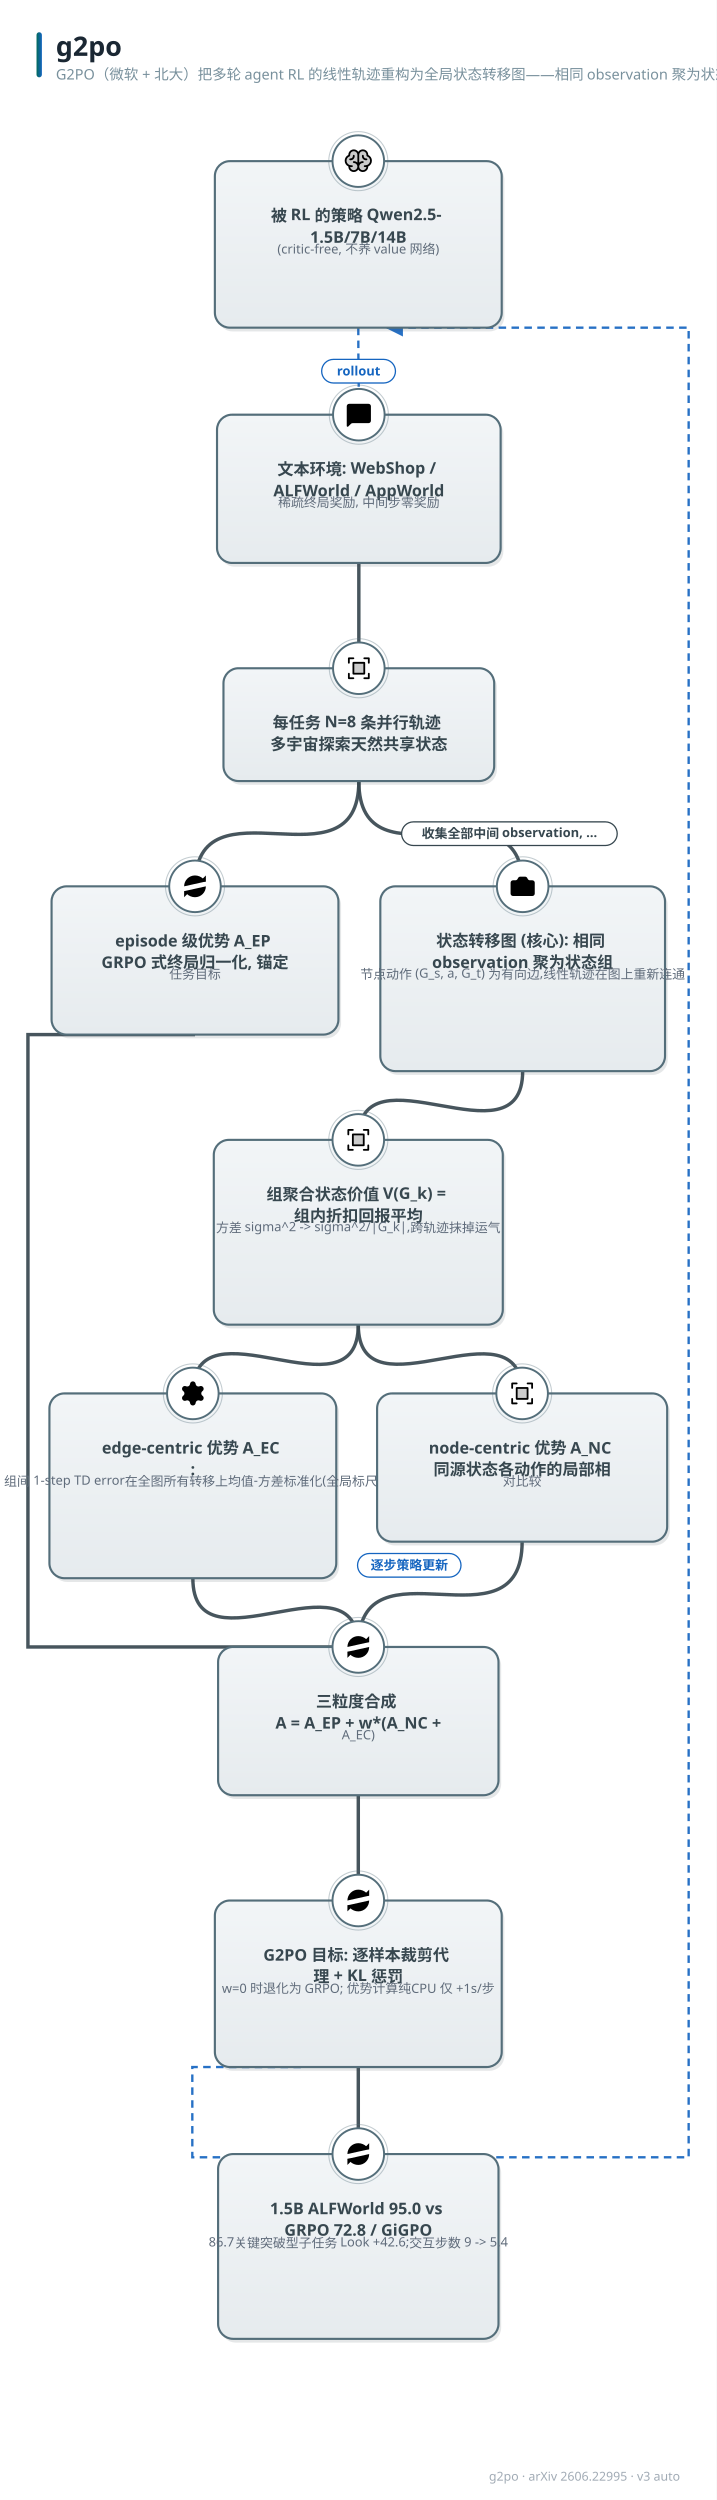
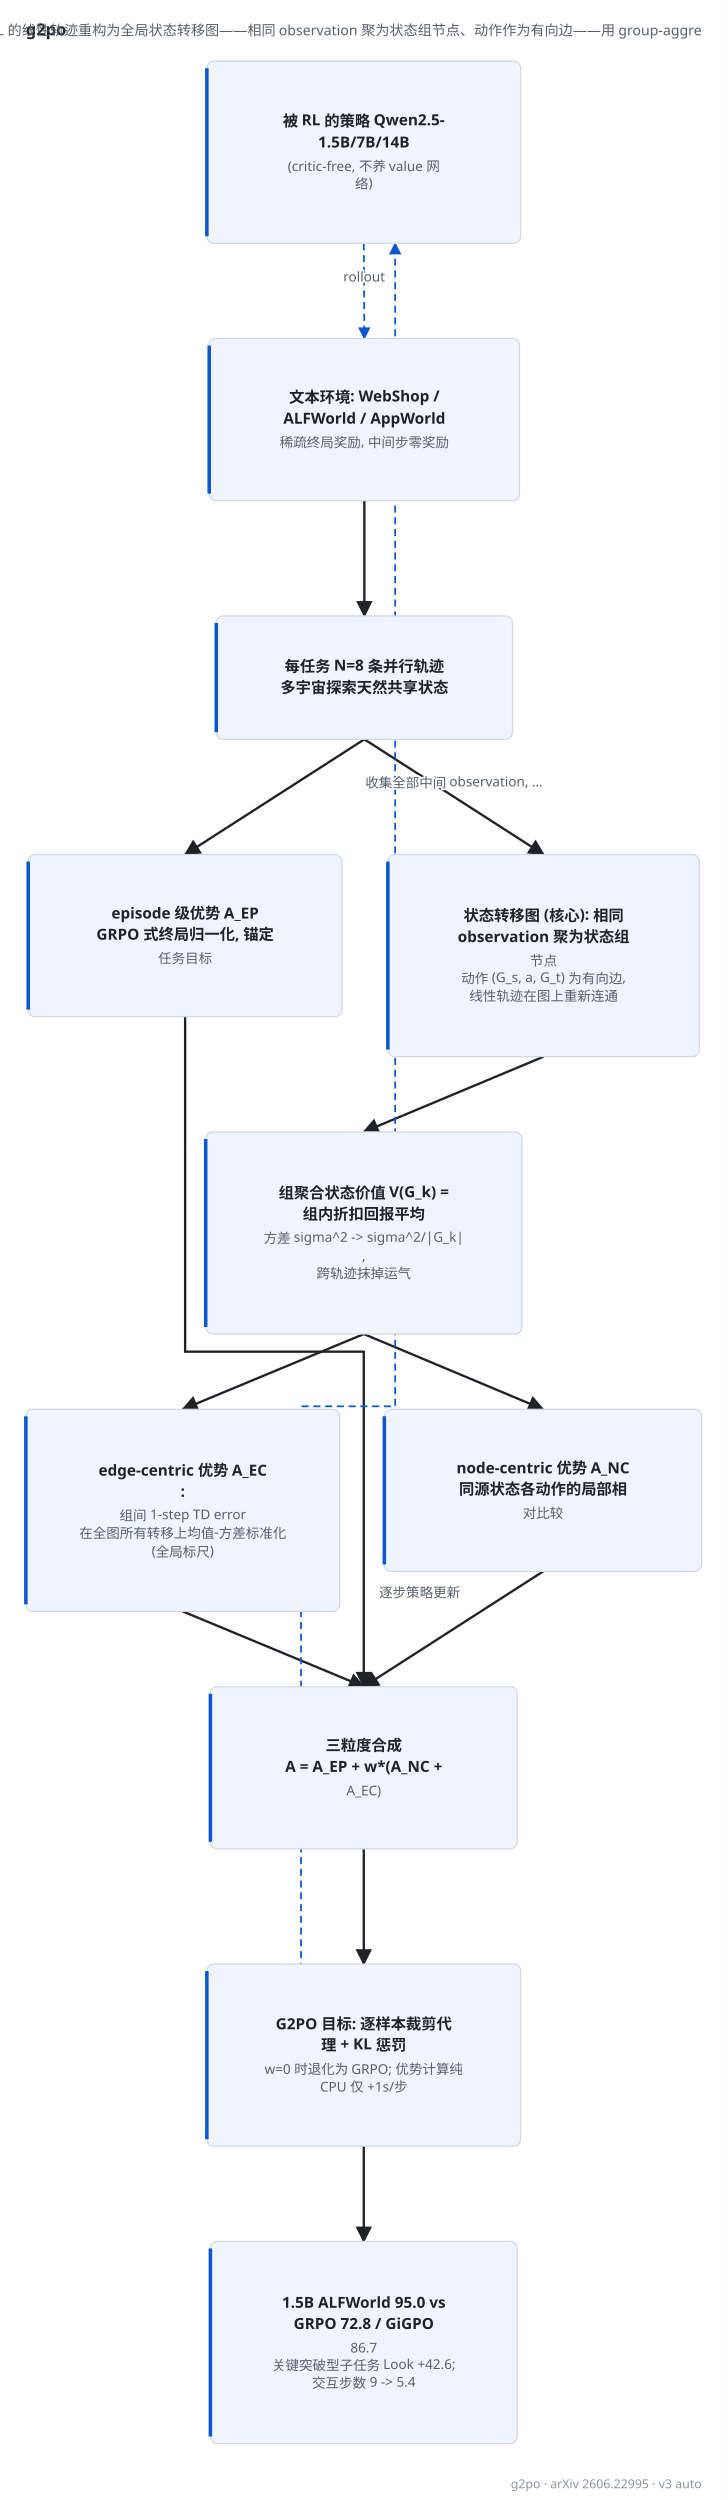
- <svg xmlns="http://www.w3.org/2000/svg" width="667" height="2327" viewBox="0 0 667 2327" font-family="'PingFang SC','Hiragino Sans GB','Microsoft YaHei','Segoe UI',sans-serif">
-   <style>text{font-family:'PingFang SC','Hiragino Sans GB','Microsoft YaHei','Segoe UI',sans-serif;} .lbl{font-weight:700;}</style>
+ <svg xmlns="http://www.w3.org/2000/svg" width="619" height="2127" viewBox="24 98 619 2127" font-family="'PingFang SC','Hiragino Sans GB','Microsoft YaHei','Segoe UI',sans-serif" role="img">
+   <rect x="24" y="98" width="619" height="2127" fill="#ffffff" />
+   <text x="46" y="128" font-size="14" font-weight="700" fill="#1f2328">g2po</text>
+   <text x="621" y="128" font-size="12" fill="#57606a" text-anchor="end">G2PO（微软 + 北大）把多轮 agent RL 的线性轨迹重构为全局状态转移图——相同 observation 聚为状态组节点、动作作为有向边——用 group-aggre</text>
  <defs>
-     <linearGradient id="g-data" x1="0" y1="0" x2="0" y2="1">
-       <stop offset="0" stop-color="#f1f9f1" />
-       <stop offset="1" stop-color="#e2f0e2" />
-     </linearGradient>
-     <linearGradient id="g-frozen" x1="0" y1="0" x2="0" y2="1">
-       <stop offset="0" stop-color="#f0f7fe" />
-       <stop offset="1" stop-color="#dcecfb" />
-     </linearGradient>
-     <linearGradient id="g-train" x1="0" y1="0" x2="0" y2="1">
-       <stop offset="0" stop-color="#fff6e8" />
-       <stop offset="1" stop-color="#ffedd4" />
-     </linearGradient>
-     <linearGradient id="g-loss" x1="0" y1="0" x2="0" y2="1">
-       <stop offset="0" stop-color="#fdf0f1" />
-       <stop offset="1" stop-color="#f9e0e2" />
-     </linearGradient>
-     <linearGradient id="g-act" x1="0" y1="0" x2="0" y2="1">
-       <stop offset="0" stop-color="#f8f1fb" />
-       <stop offset="1" stop-color="#f0e4f7" />
-     </linearGradient>
-     <linearGradient id="g-loop" x1="0" y1="0" x2="0" y2="1">
-       <stop offset="0" stop-color="#f2f5f7" />
-       <stop offset="1" stop-color="#e6ebee" />
-     </linearGradient>
-     <linearGradient id="g-env" x1="0" y1="0" x2="0" y2="1">
-       <stop offset="0" stop-color="#eef8f6" />
-       <stop offset="1" stop-color="#dcf0ec" />
-     </linearGradient>
-     <linearGradient id="g-mem" x1="0" y1="0" x2="0" y2="1">
-       <stop offset="0" stop-color="#fffef0" />
-       <stop offset="1" stop-color="#fdf6d8" />
-     </linearGradient>
-     <linearGradient id="g-reward" x1="0" y1="0" x2="0" y2="1">
-       <stop offset="0" stop-color="#fdf2f7" />
-       <stop offset="1" stop-color="#f9e2ed" />
-     </linearGradient>
-     <linearGradient id="g-key" x1="0" y1="0" x2="0" y2="1">
-       <stop offset="0" stop-color="#fffaf0" />
-       <stop offset="1" stop-color="#fff1d6" />
-     </linearGradient>
-     <linearGradient id="g-title" x1="0" y1="0" x2="1" y2="0">
-       <stop offset="0" stop-color="#00695c" />
-       <stop offset="1" stop-color="#1565c0" />
-     </linearGradient>
-     <marker id="arr-main" viewBox="0 0 10 10" refX="9" refY="5" markerWidth="7.5" markerHeight="7.5" orient="auto-start-reverse">
-       <path d="M0 0 L10 5 L0 10 z" fill="#607d8b" />
+     <marker id="arw-main" viewBox="0 0 10 10" refX="9" refY="5" markerWidth="7" markerHeight="7" orient="auto">
+       <path d="M0,0 L10,5 L0,10 z" fill="#57606a" />
    </marker>
-     <marker id="arr-thick" viewBox="0 0 10 10" refX="9" refY="5" markerWidth="7.5" markerHeight="7.5" orient="auto-start-reverse">
-       <path d="M0 0 L10 5 L0 10 z" fill="#37474f" />
+     <marker id="arw-thick" viewBox="0 0 10 10" refX="9" refY="5" markerWidth="7" markerHeight="7" orient="auto">
+       <path d="M0,0 L10,5 L0,10 z" fill="#1f2328" />
    </marker>
-     <marker id="arr-thin" viewBox="0 0 10 10" refX="9" refY="5" markerWidth="7.5" markerHeight="7.5" orient="auto-start-reverse">
-       <path d="M0 0 L10 5 L0 10 z" fill="#90a4ae" />
+     <marker id="arw-thin" viewBox="0 0 10 10" refX="9" refY="5" markerWidth="7" markerHeight="7" orient="auto">
+       <path d="M0,0 L10,5 L0,10 z" fill="#8c959f" />
    </marker>
-     <marker id="arr-fb" viewBox="0 0 10 10" refX="9" refY="5" markerWidth="7.5" markerHeight="7.5" orient="auto-start-reverse">
-       <path d="M0 0 L10 5 L0 10 z" fill="#1565c0" />
+     <marker id="arw-fb" viewBox="0 0 10 10" refX="9" refY="5" markerWidth="7" markerHeight="7" orient="auto">
+       <path d="M0,0 L10,5 L0,10 z" fill="#0b57d0" />
    </marker>
-     <marker id="arr-loss" viewBox="0 0 10 10" refX="9" refY="5" markerWidth="7.5" markerHeight="7.5" orient="auto-start-reverse">
-       <path d="M0 0 L10 5 L0 10 z" fill="#c62828" />
+     <marker id="arw-loss" viewBox="0 0 10 10" refX="9" refY="5" markerWidth="7" markerHeight="7" orient="auto">
+       <path d="M0,0 L10,5 L0,10 z" fill="#8a5a00" />
    </marker>
  </defs>
-   <rect width="667" height="2327" fill="#ffffff" />
-   <rect x="34" y="30" width="5" height="42" rx="2.5" fill="url(#g-title)" />
-   <text x="52" y="52" font-size="25" font-weight="800" fill="#1a2733">g2po</text>
-   <text x="52" y="74" font-size="13.5" fill="#78909c">G2PO（微软 + 北大）把多轮 agent RL 的线性轨迹重构为全局状态转移图——相同 observation 聚为状态组节点、动作作为有向边——用 group-aggre</text>
-   <text x="633" y="2309" font-size="11.5" fill="#a0aab4" text-anchor="end">g2po · arXiv 2606.22995 · v3 auto</text>
-   <path d="M 333.5 305.0 C 333.5 351.0, 334.0 340.0, 334.0 386.0" fill="none" stroke="#1565c0" stroke-width="2.2" stroke-dasharray="7 5" marker-end="url(#arr-fb)" opacity="0.92" />
-   <path d="M 334.0 524.0 C 334.0 570.0, 334.0 576.0, 334.0 622.0" fill="none" stroke="#37474f" stroke-width="3.2" marker-end="url(#arr-thick)" opacity="0.92" />
-   <path d="M 334.0 727.0 C 334.0 832.2, 486.5 719.8, 486.5 825.0" fill="none" stroke="#37474f" stroke-width="3.2" marker-end="url(#arr-thick)" opacity="0.92" />
-   <path d="M 486.5 997.0 C 486.5 1088.1, 333.5 969.9, 333.5 1061.0" fill="none" stroke="#37474f" stroke-width="3.2" marker-end="url(#arr-thick)" opacity="0.92" />
-   <path d="M 333.5 1233.0 C 333.5 1324.6, 179.5 1205.4, 179.5 1297.0" fill="none" stroke="#37474f" stroke-width="3.2" marker-end="url(#arr-thick)" opacity="0.92" />
-   <path d="M 333.5 1233.0 C 333.5 1323.9, 486.0 1206.1, 486.0 1297.0" fill="none" stroke="#37474f" stroke-width="3.2" marker-end="url(#arr-thick)" opacity="0.92" />
-   <path d="M 334.0 727.0 C 334.0 832.2, 181.5 719.8, 181.5 825.0" fill="none" stroke="#37474f" stroke-width="3.2" marker-end="url(#arr-thick)" opacity="0.92" />
-   <path d="M 179.5 1469.0 C 179.5 1560.6, 333.5 1441.4, 333.5 1533.0" fill="none" stroke="#37474f" stroke-width="3.2" marker-end="url(#arr-thick)" opacity="0.92" />
-   <path d="M 486.0 1435.0 C 486.0 1540.2, 333.5 1427.8, 333.5 1533.0" fill="none" stroke="#37474f" stroke-width="3.2" marker-end="url(#arr-thick)" opacity="0.92" />
-   <path d="M 181.5 963.0 L 26.0 963.0 L 26.0 1533.0 L 333.5 1533.0" fill="none" stroke="#37474f" stroke-width="3.2" marker-end="url(#arr-thick)" opacity="0.92" />
-   <path d="M 333.5 1671.0 C 333.5 1717.0, 333.5 1723.0, 333.5 1769.0" fill="none" stroke="#37474f" stroke-width="3.2" marker-end="url(#arr-thick)" opacity="0.92" />
-   <path d="M 280.1 1924.0 L 179.0 1924.0 L 179.0 2008.0 L 641.0 2008.0 L 641.0 305.0 L 360.2 305.0" fill="none" stroke="#1565c0" stroke-width="2.2" stroke-dasharray="7 5" marker-end="url(#arr-fb)" opacity="0.92" />
-   <path d="M 333.5 1924.0 C 333.5 1970.0, 333.5 1959.0, 333.5 2005.0" fill="none" stroke="#37474f" stroke-width="3.2" marker-end="url(#arr-thick)" opacity="0.92" />
-   <rect x="202.5" y="153.5" width="267" height="155" rx="14" fill="#37474f" opacity="0.13" />
-   <rect x="200" y="150" width="267" height="155" rx="14" fill="url(#g-loop)" stroke="#546e7a" stroke-width="2.0" />
-   <circle cx="333.5" cy="150" r="24" fill="#ffffff" stroke="#546e7a" stroke-width="1.8" />
-   <circle cx="333.5" cy="150" r="27.5" fill="none" stroke="#546e7a" stroke-width="1" opacity="0.35" />
-   <g transform="translate(320.0,136.5) scale(0.1055)">
-     <path d="M240,124a48,48,0,0,1-32,45.27h0V176a40,40,0,0,1-80,0,40,40,0,0,1-80,0v-6.73h0a48,48,0,0,1,0-90.54V72a40,40,0,0,1,80,0,40,40,0,0,1,80,0v6.73A48,48,0,0,1,240,124Z" opacity="0.2" />
-     <path d="M248,124a56.11,56.11,0,0,0-32-50.61V72a48,48,0,0,0-88-26.49A48,48,0,0,0,40,72v1.39a56,56,0,0,0,0,101.2V176a48,48,0,0,0,88,26.49A48,48,0,0,0,216,176v-1.41A56.09,56.09,0,0,0,248,124ZM88,208a32,32,0,0,1-31.81-28.56A55.87,55.87,0,0,0,64,180h8a8,8,0,0,0,0-16H64A40,40,0,0,1,50.67,86.27,8,8,0,0,0,56,78.73V72a32,32,0,0,1,64,0v68.26A47.8,47.8,0,0,0,88,128a8,8,0,0,0,0,16,32,32,0,0,1,0,64Zm104-44h-8a8,8,0,0,0,0,16h8a55.87,55.87,0,0,0,7.81-.56A32,32,0,1,1,168,144a8,8,0,0,0,0-16,47.8,47.8,0,0,0-32,12.26V72a32,32,0,0,1,64,0v6.73a8,8,0,0,0,5.33,7.54A40,40,0,0,1,192,164Zm16-52a8,8,0,0,1-8,8h-4a36,36,0,0,1-36-36V80a8,8,0,0,1,16,0v4a20,20,0,0,0,20,20h4A8,8,0,0,1,208,112ZM60,120H56a8,8,0,0,1,0-16h4A20,20,0,0,0,80,84V80a8,8,0,0,1,16,0v4A36,36,0,0,1,60,120Z" />
-   </g>
-   <text x="333.5" y="206" font-size="15" class="lbl" fill="#37474f" text-anchor="middle">
-     <tspan x="333.5" dy="0">被 RL 的策略 Qwen2.5-</tspan>
-     <tspan x="333.5" dy="20">1.5B/7B/14B</tspan>
-   </text>
-   <text x="333.5" y="236" font-size="12" fill="#5f6b7a" text-anchor="middle">(critic-free, 不养 value 网
- 络)</text>
-   <rect x="204.5" y="389.5" width="264" height="138" rx="14" fill="#37474f" opacity="0.13" />
-   <rect x="202" y="386" width="264" height="138" rx="14" fill="url(#g-loop)" stroke="#546e7a" stroke-width="2.0" />
-   <circle cx="334.0" cy="386" r="24" fill="#ffffff" stroke="#546e7a" stroke-width="1.8" />
-   <circle cx="334.0" cy="386" r="27.5" fill="none" stroke="#546e7a" stroke-width="1" opacity="0.35" />
-   <g transform="translate(320.5,372.5) scale(1.125)">
-     <path d="M22 17a2 2 0 0 1-2 2H6.828a2 2 0 0 0-1.414.586l-2.202 2.202A.71.71 0 0 1 2 21.286V5a2 2 0 0 1 2-2h16a2 2 0 0 1 2 2z" />
-   </g>
-   <text x="334.0" y="442" font-size="15" class="lbl" fill="#37474f" text-anchor="middle">
-     <tspan x="334.0" dy="0">文本环境: WebShop /</tspan>
-     <tspan x="334.0" dy="20">ALFWorld / AppWorld</tspan>
-   </text>
-   <text x="334.0" y="472" font-size="12" fill="#5f6b7a" text-anchor="middle">稀疏终局奖励, 中间步零奖励</text>
-   <rect x="210.5" y="625.5" width="252" height="105" rx="14" fill="#37474f" opacity="0.13" />
-   <rect x="208" y="622" width="252" height="105" rx="14" fill="url(#g-loop)" stroke="#546e7a" stroke-width="2.0" />
-   <circle cx="334.0" cy="622" r="24" fill="#ffffff" stroke="#546e7a" stroke-width="1.8" />
-   <circle cx="334.0" cy="622" r="27.5" fill="none" stroke="#546e7a" stroke-width="1" opacity="0.35" />
-   <g transform="translate(320.5,608.5) scale(0.1055)">
-     <path d="M176,80v96H80V80Z" opacity="0.2" />
-     <path d="M224,40V80a8,8,0,0,1-16,0V48H176a8,8,0,0,1,0-16h40A8,8,0,0,1,224,40ZM80,208H48V176a8,8,0,0,0-16,0v40a8,8,0,0,0,8,8H80a8,8,0,0,0,0-16Zm136-40a8,8,0,0,0-8,8v32H176a8,8,0,0,0,0,16h40a8,8,0,0,0,8-8V176A8,8,0,0,0,216,168ZM40,88a8,8,0,0,0,8-8V48H80a8,8,0,0,0,0-16H40a8,8,0,0,0-8,8V80A8,8,0,0,0,40,88ZM80,72h96a8,8,0,0,1,8,8v96a8,8,0,0,1-8,8H80a8,8,0,0,1-8-8V80A8,8,0,0,1,80,72Zm8,96h80V88H88Z" />
-   </g>
-   <text x="334.0" y="678" font-size="15" class="lbl" fill="#37474f" text-anchor="middle">
-     <tspan x="334.0" dy="0">每任务 N=8 条并行轨迹</tspan>
-     <tspan x="334.0" dy="20">多宇宙探索天然共享状态</tspan>
-   </text>
-   <rect x="356.5" y="828.5" width="265" height="172" rx="14" fill="#37474f" opacity="0.13" />
-   <rect x="354" y="825" width="265" height="172" rx="14" fill="url(#g-loop)" stroke="#546e7a" stroke-width="2.0" />
-   <circle cx="486.5" cy="825" r="24" fill="#ffffff" stroke="#546e7a" stroke-width="1.8" />
-   <circle cx="486.5" cy="825" r="27.5" fill="none" stroke="#546e7a" stroke-width="1" opacity="0.35" />
-   <g transform="translate(473.0,811.5) scale(1.125)">
-     <path d="M13.997 4a2 2 0 0 1 1.76 1.05l.486.9A2 2 0 0 0 18.003 7H20a2 2 0 0 1 2 2v9a2 2 0 0 1-2 2H4a2 2 0 0 1-2-2V9a2 2 0 0 1 2-2h1.997a2 2 0 0 0 1.759-1.048l.489-.904A2 2 0 0 1 10.004 4z" />
-     <circle cx="12" cy="13" r="3" />
-   </g>
-   <text x="486.5" y="881" font-size="15" class="lbl" fill="#37474f" text-anchor="middle">
-     <tspan x="486.5" dy="0">状态转移图 (核心): 相同</tspan>
-     <tspan x="486.5" dy="20">observation 聚为状态组</tspan>
-   </text>
-   <text x="486.5" y="911" font-size="12" fill="#5f6b7a" text-anchor="middle">节点
- 动作 (G_s, a, G_t) 为有向边,
- 线性轨迹在图上重新连通</text>
-   <rect x="201.5" y="1064.5" width="269" height="172" rx="14" fill="#37474f" opacity="0.13" />
-   <rect x="199" y="1061" width="269" height="172" rx="14" fill="url(#g-loop)" stroke="#546e7a" stroke-width="2.0" />
-   <circle cx="333.5" cy="1061" r="24" fill="#ffffff" stroke="#546e7a" stroke-width="1.8" />
-   <circle cx="333.5" cy="1061" r="27.5" fill="none" stroke="#546e7a" stroke-width="1" opacity="0.35" />
-   <g transform="translate(320.0,1047.5) scale(0.1055)">
-     <path d="M176,80v96H80V80Z" opacity="0.2" />
-     <path d="M224,40V80a8,8,0,0,1-16,0V48H176a8,8,0,0,1,0-16h40A8,8,0,0,1,224,40ZM80,208H48V176a8,8,0,0,0-16,0v40a8,8,0,0,0,8,8H80a8,8,0,0,0,0-16Zm136-40a8,8,0,0,0-8,8v32H176a8,8,0,0,0,0,16h40a8,8,0,0,0,8-8V176A8,8,0,0,0,216,168ZM40,88a8,8,0,0,0,8-8V48H80a8,8,0,0,0,0-16H40a8,8,0,0,0-8,8V80A8,8,0,0,0,40,88ZM80,72h96a8,8,0,0,1,8,8v96a8,8,0,0,1-8,8H80a8,8,0,0,1-8-8V80A8,8,0,0,1,80,72Zm8,96h80V88H88Z" />
-   </g>
-   <text x="333.5" y="1117" font-size="15" class="lbl" fill="#37474f" text-anchor="middle">
-     <tspan x="333.5" dy="0">组聚合状态价值 V(G_k) =</tspan>
-     <tspan x="333.5" dy="20">组内折扣回报平均</tspan>
-   </text>
-   <text x="333.5" y="1147" font-size="12" fill="#5f6b7a" text-anchor="middle">方差 sigma^2 -&gt; sigma^2/|G_k|
- ,
- 跨轨迹抹掉运气</text>
-   <rect x="48.5" y="1300.5" width="267" height="172" rx="14" fill="#37474f" opacity="0.13" />
-   <rect x="46" y="1297" width="267" height="172" rx="14" fill="url(#g-loop)" stroke="#546e7a" stroke-width="2.0" />
-   <circle cx="179.5" cy="1297" r="24" fill="#ffffff" stroke="#546e7a" stroke-width="1.8" />
-   <circle cx="179.5" cy="1297" r="27.5" fill="none" stroke="#546e7a" stroke-width="1" opacity="0.35" />
-   <g transform="translate(166.0,1283.5) scale(1.125)">
-     <path d="M9.671 4.136a2.34 2.34 0 0 1 4.659 0 2.34 2.34 0 0 0 3.319 1.915 2.34 2.34 0 0 1 2.33 4.033 2.34 2.34 0 0 0 0 3.831 2.34 2.34 0 0 1-2.33 4.033 2.34 2.34 0 0 0-3.319 1.915 2.34 2.34 0 0 1-4.659 0 2.34 2.34 0 0 0-3.32-1.915 2.34 2.34 0 0 1-2.33-4.033 2.34 2.34 0 0 0 0-3.831A2.34 2.34 0 0 1 6.35 6.051a2.34 2.34 0 0 0 3.319-1.915" />
-     <circle cx="12" cy="12" r="3" />
-   </g>
-   <text x="179.5" y="1353" font-size="15" class="lbl" fill="#37474f" text-anchor="middle">
-     <tspan x="179.5" dy="0">edge-centric 优势 A_EC</tspan>
-     <tspan x="179.5" dy="20">:</tspan>
-   </text>
-   <text x="179.5" y="1383" font-size="12" fill="#5f6b7a" text-anchor="middle">组间 1-step TD error
- 在全图所有转移上均值-方差标准化
- (全局标尺)</text>
-   <rect x="353.5" y="1300.5" width="270" height="138" rx="14" fill="#37474f" opacity="0.13" />
-   <rect x="351" y="1297" width="270" height="138" rx="14" fill="url(#g-loop)" stroke="#546e7a" stroke-width="2.0" />
-   <circle cx="486.0" cy="1297" r="24" fill="#ffffff" stroke="#546e7a" stroke-width="1.8" />
-   <circle cx="486.0" cy="1297" r="27.5" fill="none" stroke="#546e7a" stroke-width="1" opacity="0.35" />
-   <g transform="translate(472.5,1283.5) scale(0.1055)">
-     <path d="M176,80v96H80V80Z" opacity="0.2" />
-     <path d="M224,40V80a8,8,0,0,1-16,0V48H176a8,8,0,0,1,0-16h40A8,8,0,0,1,224,40ZM80,208H48V176a8,8,0,0,0-16,0v40a8,8,0,0,0,8,8H80a8,8,0,0,0,0-16Zm136-40a8,8,0,0,0-8,8v32H176a8,8,0,0,0,0,16h40a8,8,0,0,0,8-8V176A8,8,0,0,0,216,168ZM40,88a8,8,0,0,0,8-8V48H80a8,8,0,0,0,0-16H40a8,8,0,0,0-8,8V80A8,8,0,0,0,40,88ZM80,72h96a8,8,0,0,1,8,8v96a8,8,0,0,1-8,8H80a8,8,0,0,1-8-8V80A8,8,0,0,1,80,72Zm8,96h80V88H88Z" />
-   </g>
-   <text x="486.0" y="1353" font-size="15" class="lbl" fill="#37474f" text-anchor="middle">
-     <tspan x="486.0" dy="0">node-centric 优势 A_NC</tspan>
-     <tspan x="486.0" dy="20">同源状态各动作的局部相</tspan>
-   </text>
-   <text x="486.0" y="1383" font-size="12" fill="#5f6b7a" text-anchor="middle">对比较</text>
-   <rect x="50.5" y="828.5" width="267" height="138" rx="14" fill="#37474f" opacity="0.13" />
-   <rect x="48" y="825" width="267" height="138" rx="14" fill="url(#g-loop)" stroke="#546e7a" stroke-width="2.0" />
-   <circle cx="181.5" cy="825" r="24" fill="#ffffff" stroke="#546e7a" stroke-width="1.8" />
-   <circle cx="181.5" cy="825" r="27.5" fill="none" stroke="#546e7a" stroke-width="1" opacity="0.35" />
-   <g transform="translate(168.0,811.5) scale(1.125)">
-     <path d="M3 12a9 9 0 0 1 9-9 9.75 9.75 0 0 1 6.74 2.74L21 8" />
-     <path d="M21 3v5h-5" />
-     <path d="M21 12a9 9 0 0 1-9 9 9.75 9.75 0 0 1-6.74-2.74L3 16" />
-     <path d="M8 16H3v5" />
-   </g>
-   <text x="181.5" y="881" font-size="15" class="lbl" fill="#37474f" text-anchor="middle">
-     <tspan x="181.5" dy="0">episode 级优势 A_EP</tspan>
-     <tspan x="181.5" dy="20">GRPO 式终局归一化, 锚定</tspan>
-   </text>
-   <text x="181.5" y="911" font-size="12" fill="#5f6b7a" text-anchor="middle">任务目标</text>
-   <rect x="205.5" y="1536.5" width="261" height="138" rx="14" fill="#37474f" opacity="0.13" />
-   <rect x="203" y="1533" width="261" height="138" rx="14" fill="url(#g-loop)" stroke="#546e7a" stroke-width="2.0" />
-   <circle cx="333.5" cy="1533" r="24" fill="#ffffff" stroke="#546e7a" stroke-width="1.8" />
-   <circle cx="333.5" cy="1533" r="27.5" fill="none" stroke="#546e7a" stroke-width="1" opacity="0.35" />
-   <g transform="translate(320.0,1519.5) scale(1.125)">
-     <path d="M3 12a9 9 0 0 1 9-9 9.75 9.75 0 0 1 6.74 2.74L21 8" />
-     <path d="M21 3v5h-5" />
-     <path d="M21 12a9 9 0 0 1-9 9 9.75 9.75 0 0 1-6.74-2.74L3 16" />
-     <path d="M8 16H3v5" />
-   </g>
-   <text x="333.5" y="1589" font-size="15" class="lbl" fill="#37474f" text-anchor="middle">
-     <tspan x="333.5" dy="0">三粒度合成</tspan>
-     <tspan x="333.5" dy="20">A = A_EP + w*(A_NC +</tspan>
-   </text>
-   <text x="333.5" y="1619" font-size="12" fill="#5f6b7a" text-anchor="middle">A_EC)</text>
-   <rect x="202.5" y="1772.5" width="267" height="155" rx="14" fill="#37474f" opacity="0.13" />
-   <rect x="200" y="1769" width="267" height="155" rx="14" fill="url(#g-loop)" stroke="#546e7a" stroke-width="2.0" />
-   <circle cx="333.5" cy="1769" r="24" fill="#ffffff" stroke="#546e7a" stroke-width="1.8" />
-   <circle cx="333.5" cy="1769" r="27.5" fill="none" stroke="#546e7a" stroke-width="1" opacity="0.35" />
-   <g transform="translate(320.0,1755.5) scale(1.125)">
-     <path d="M3 12a9 9 0 0 1 9-9 9.75 9.75 0 0 1 6.74 2.74L21 8" />
-     <path d="M21 3v5h-5" />
-     <path d="M21 12a9 9 0 0 1-9 9 9.75 9.75 0 0 1-6.74-2.74L3 16" />
-     <path d="M8 16H3v5" />
-   </g>
-   <text x="333.5" y="1825" font-size="15" class="lbl" fill="#37474f" text-anchor="middle">
-     <tspan x="333.5" dy="0">G2PO 目标: 逐样本裁剪代</tspan>
-     <tspan x="333.5" dy="20">理 + KL 惩罚</tspan>
-   </text>
-   <text x="333.5" y="1855" font-size="12" fill="#5f6b7a" text-anchor="middle">w=0 时退化为 GRPO; 优势计算纯
- CPU 仅 +1s/步</text>
-   <rect x="205.5" y="2008.5" width="261" height="172" rx="14" fill="#37474f" opacity="0.13" />
-   <rect x="203" y="2005" width="261" height="172" rx="14" fill="url(#g-loop)" stroke="#546e7a" stroke-width="2.0" />
-   <circle cx="333.5" cy="2005" r="24" fill="#ffffff" stroke="#546e7a" stroke-width="1.8" />
-   <circle cx="333.5" cy="2005" r="27.5" fill="none" stroke="#546e7a" stroke-width="1" opacity="0.35" />
-   <g transform="translate(320.0,1991.5) scale(1.125)">
-     <path d="M3 12a9 9 0 0 1 9-9 9.75 9.75 0 0 1 6.74 2.74L21 8" />
-     <path d="M21 3v5h-5" />
-     <path d="M21 12a9 9 0 0 1-9 9 9.75 9.75 0 0 1-6.74-2.74L3 16" />
-     <path d="M8 16H3v5" />
-   </g>
-   <text x="333.5" y="2061" font-size="15" class="lbl" fill="#37474f" text-anchor="middle">
-     <tspan x="333.5" dy="0">1.5B ALFWorld 95.0 vs</tspan>
-     <tspan x="333.5" dy="20">GRPO 72.8 / GiGPO</tspan>
-   </text>
-   <text x="333.5" y="2091" font-size="12" fill="#5f6b7a" text-anchor="middle">86.7
- 关键突破型子任务 Look +42.6;
- 交互步数 9 -&gt; 5.4</text>
-   <g transform="translate(333.8,345.5)">
-     <rect x="-34.4" y="-11" width="68.7" height="22" rx="11" fill="#ffffff" stroke="#1565c0" stroke-width="1.2" />
-     <text y="4" font-size="12" fill="#1565c0" font-weight="600" text-anchor="middle">rollout</text>
-   </g>
-   <g transform="translate(474.2,776.0)">
-     <rect x="-100.4" y="-11" width="200.7" height="22" rx="11" fill="#ffffff" stroke="#37474f" stroke-width="1.2" />
-     <text y="4" font-size="12" fill="#37474f" font-weight="600" text-anchor="middle">收集全部中间 observation, …</text>
-   </g>
-   <g transform="translate(381.0,1457.0)">
-     <rect x="-48.2" y="-11" width="96.3" height="22" rx="11" fill="#ffffff" stroke="#1565c0" stroke-width="1.2" />
-     <text y="4" font-size="12" fill="#1565c0" font-weight="600" text-anchor="middle">逐步策略更新</text>
-   </g>
+   <path d="M 333.5 305.0 L 334.0 386.0" fill="none" stroke="#0b57d0" stroke-width="1.5" stroke-dasharray="6 4" marker-end="url(#arw-fb)" />
+   <path d="M 334.0 524.0 L 334.0 622.0" fill="none" stroke="#1f2328" stroke-width="2.0" marker-end="url(#arw-thick)" />
+   <path d="M 334.0 727.0 L 486.5 825.0" fill="none" stroke="#1f2328" stroke-width="2.0" marker-end="url(#arw-thick)" />
+   <path d="M 486.5 997.0 L 333.5 1061.0" fill="none" stroke="#1f2328" stroke-width="2.0" marker-end="url(#arw-thick)" />
+   <path d="M 333.5 1233.0 L 179.5 1297.0" fill="none" stroke="#1f2328" stroke-width="2.0" marker-end="url(#arw-thick)" />
+   <path d="M 333.5 1233.0 L 486.0 1297.0" fill="none" stroke="#1f2328" stroke-width="2.0" marker-end="url(#arw-thick)" />
+   <path d="M 334.0 727.0 L 181.5 825.0" fill="none" stroke="#1f2328" stroke-width="2.0" marker-end="url(#arw-thick)" />
+   <path d="M 179.5 1469.0 L 333.5 1533.0" fill="none" stroke="#1f2328" stroke-width="2.0" marker-end="url(#arw-thick)" />
+   <path d="M 486.0 1435.0 L 333.5 1533.0" fill="none" stroke="#1f2328" stroke-width="2.0" marker-end="url(#arw-thick)" />
+   <path d="M 181.5 963.0 L 181.5 1248.0 L 333.5 1248.0 L 333.5 1533.0" fill="none" stroke="#1f2328" stroke-width="2.0" marker-end="url(#arw-thick)" />
+   <path d="M 333.5 1671.0 L 333.5 1769.0" fill="none" stroke="#1f2328" stroke-width="2.0" marker-end="url(#arw-thick)" />
+   <path d="M 280.1 1924.0 L 280.1 1294.5 L 360.2 1294.5 L 360.2 305.0" fill="none" stroke="#0b57d0" stroke-width="1.5" stroke-dasharray="6 4" marker-end="url(#arw-fb)" />
+   <path d="M 333.5 1924.0 L 333.5 2005.0" fill="none" stroke="#1f2328" stroke-width="2.0" marker-end="url(#arw-thick)" />
+   <rect x="200" y="150" width="267" height="155" rx="6" fill="#f0f4fe" stroke="#d0d7de" stroke-width="1" />
+   <line x1="200" y1="156" x2="200" y2="299" stroke="#0b57d0" stroke-width="3" />
+   <text x="333.5" y="205.5" font-size="13" font-weight="700" fill="#1f2328" text-anchor="middle">被 RL 的策略 Qwen2.5-</text>
+   <text x="333.5" y="223.5" font-size="13" font-weight="700" fill="#1f2328" text-anchor="middle">1.5B/7B/14B</text>
+   <text x="333.5" y="243.5" font-size="11.5" fill="#57606a" text-anchor="middle">(critic-free, 不养 value 网</text>
+   <text x="333.5" y="258.5" font-size="11.5" fill="#57606a" text-anchor="middle">络)</text>
+   <rect x="202" y="386" width="264" height="138" rx="6" fill="#f0f4fe" stroke="#d0d7de" stroke-width="1" />
+   <line x1="202" y1="392" x2="202" y2="518" stroke="#0b57d0" stroke-width="3" />
+   <text x="334.0" y="440.5" font-size="13" font-weight="700" fill="#1f2328" text-anchor="middle">文本环境: WebShop /</text>
+   <text x="334.0" y="458.5" font-size="13" font-weight="700" fill="#1f2328" text-anchor="middle">ALFWorld / AppWorld</text>
+   <text x="334.0" y="478.5" font-size="11.5" fill="#57606a" text-anchor="middle">稀疏终局奖励, 中间步零奖励</text>
+   <rect x="208" y="622" width="252" height="105" rx="6" fill="#f0f4fe" stroke="#d0d7de" stroke-width="1" />
+   <line x1="208" y1="628" x2="208" y2="721" stroke="#0b57d0" stroke-width="3" />
+   <text x="334.0" y="669.5" font-size="13" font-weight="700" fill="#1f2328" text-anchor="middle">每任务 N=8 条并行轨迹</text>
+   <text x="334.0" y="687.5" font-size="13" font-weight="700" fill="#1f2328" text-anchor="middle">多宇宙探索天然共享状态</text>
+   <rect x="354" y="825" width="265" height="172" rx="6" fill="#f0f4fe" stroke="#d0d7de" stroke-width="1" />
+   <line x1="354" y1="831" x2="354" y2="991" stroke="#0b57d0" stroke-width="3" />
+   <text x="486.5" y="881.5" font-size="13" font-weight="700" fill="#1f2328" text-anchor="middle">状态转移图 (核心): 相同</text>
+   <text x="486.5" y="899.5" font-size="13" font-weight="700" fill="#1f2328" text-anchor="middle">observation 聚为状态组</text>
+   <text x="486.5" y="919.5" font-size="11.5" fill="#57606a" text-anchor="middle">节点</text>
+   <text x="486.5" y="934.5" font-size="11.5" fill="#57606a" text-anchor="middle">动作 (G_s, a, G_t) 为有向边,</text>
+   <text x="486.5" y="949.5" font-size="11.5" fill="#57606a" text-anchor="middle">线性轨迹在图上重新连通</text>
+   <rect x="199" y="1061" width="269" height="172" rx="6" fill="#f0f4fe" stroke="#d0d7de" stroke-width="1" />
+   <line x1="199" y1="1067" x2="199" y2="1227" stroke="#0b57d0" stroke-width="3" />
+   <text x="333.5" y="1117.5" font-size="13" font-weight="700" fill="#1f2328" text-anchor="middle">组聚合状态价值 V(G_k) =</text>
+   <text x="333.5" y="1135.5" font-size="13" font-weight="700" fill="#1f2328" text-anchor="middle">组内折扣回报平均</text>
+   <text x="333.5" y="1155.5" font-size="11.5" fill="#57606a" text-anchor="middle">方差 sigma^2 -&gt; sigma^2/|G_k|</text>
+   <text x="333.5" y="1170.5" font-size="11.5" fill="#57606a" text-anchor="middle">,</text>
+   <text x="333.5" y="1185.5" font-size="11.5" fill="#57606a" text-anchor="middle">跨轨迹抹掉运气</text>
+   <rect x="46" y="1297" width="267" height="172" rx="6" fill="#f0f4fe" stroke="#d0d7de" stroke-width="1" />
+   <line x1="46" y1="1303" x2="46" y2="1463" stroke="#0b57d0" stroke-width="3" />
+   <text x="179.5" y="1353.5" font-size="13" font-weight="700" fill="#1f2328" text-anchor="middle">edge-centric 优势 A_EC</text>
+   <text x="179.5" y="1371.5" font-size="13" font-weight="700" fill="#1f2328" text-anchor="middle">:</text>
+   <text x="179.5" y="1391.5" font-size="11.5" fill="#57606a" text-anchor="middle">组间 1-step TD error</text>
+   <text x="179.5" y="1406.5" font-size="11.5" fill="#57606a" text-anchor="middle">在全图所有转移上均值-方差标准化</text>
+   <text x="179.5" y="1421.5" font-size="11.5" fill="#57606a" text-anchor="middle">(全局标尺)</text>
+   <rect x="351" y="1297" width="270" height="138" rx="6" fill="#f0f4fe" stroke="#d0d7de" stroke-width="1" />
+   <line x1="351" y1="1303" x2="351" y2="1429" stroke="#0b57d0" stroke-width="3" />
+   <text x="486.0" y="1351.5" font-size="13" font-weight="700" fill="#1f2328" text-anchor="middle">node-centric 优势 A_NC</text>
+   <text x="486.0" y="1369.5" font-size="13" font-weight="700" fill="#1f2328" text-anchor="middle">同源状态各动作的局部相</text>
+   <text x="486.0" y="1389.5" font-size="11.5" fill="#57606a" text-anchor="middle">对比较</text>
+   <rect x="48" y="825" width="267" height="138" rx="6" fill="#f0f4fe" stroke="#d0d7de" stroke-width="1" />
+   <line x1="48" y1="831" x2="48" y2="957" stroke="#0b57d0" stroke-width="3" />
+   <text x="181.5" y="879.5" font-size="13" font-weight="700" fill="#1f2328" text-anchor="middle">episode 级优势 A_EP</text>
+   <text x="181.5" y="897.5" font-size="13" font-weight="700" fill="#1f2328" text-anchor="middle">GRPO 式终局归一化, 锚定</text>
+   <text x="181.5" y="917.5" font-size="11.5" fill="#57606a" text-anchor="middle">任务目标</text>
+   <rect x="203" y="1533" width="261" height="138" rx="6" fill="#f0f4fe" stroke="#d0d7de" stroke-width="1" />
+   <line x1="203" y1="1539" x2="203" y2="1665" stroke="#0b57d0" stroke-width="3" />
+   <text x="333.5" y="1587.5" font-size="13" font-weight="700" fill="#1f2328" text-anchor="middle">三粒度合成</text>
+   <text x="333.5" y="1605.5" font-size="13" font-weight="700" fill="#1f2328" text-anchor="middle">A = A_EP + w*(A_NC +</text>
+   <text x="333.5" y="1625.5" font-size="11.5" fill="#57606a" text-anchor="middle">A_EC)</text>
+   <rect x="200" y="1769" width="267" height="155" rx="6" fill="#f0f4fe" stroke="#d0d7de" stroke-width="1" />
+   <line x1="200" y1="1775" x2="200" y2="1918" stroke="#0b57d0" stroke-width="3" />
+   <text x="333.5" y="1824.5" font-size="13" font-weight="700" fill="#1f2328" text-anchor="middle">G2PO 目标: 逐样本裁剪代</text>
+   <text x="333.5" y="1842.5" font-size="13" font-weight="700" fill="#1f2328" text-anchor="middle">理 + KL 惩罚</text>
+   <text x="333.5" y="1862.5" font-size="11.5" fill="#57606a" text-anchor="middle">w=0 时退化为 GRPO; 优势计算纯</text>
+   <text x="333.5" y="1877.5" font-size="11.5" fill="#57606a" text-anchor="middle">CPU 仅 +1s/步</text>
+   <rect x="203" y="2005" width="261" height="172" rx="6" fill="#f0f4fe" stroke="#d0d7de" stroke-width="1" />
+   <line x1="203" y1="2011" x2="203" y2="2171" stroke="#0b57d0" stroke-width="3" />
+   <text x="333.5" y="2061.5" font-size="13" font-weight="700" fill="#1f2328" text-anchor="middle">1.5B ALFWorld 95.0 vs</text>
+   <text x="333.5" y="2079.5" font-size="13" font-weight="700" fill="#1f2328" text-anchor="middle">GRPO 72.8 / GiGPO</text>
+   <text x="333.5" y="2099.5" font-size="11.5" fill="#57606a" text-anchor="middle">86.7</text>
+   <text x="333.5" y="2114.5" font-size="11.5" fill="#57606a" text-anchor="middle">关键突破型子任务 Look +42.6;</text>
+   <text x="333.5" y="2129.5" font-size="11.5" fill="#57606a" text-anchor="middle">交互步数 9 -&gt; 5.4</text>
+   <text x="333.8" y="337.5" font-size="11.5" fill="#57606a" text-anchor="middle" paint-order="stroke" stroke="#ffffff" stroke-width="3">rollout</text>
+   <text x="410.2" y="768.0" font-size="11.5" fill="#57606a" text-anchor="middle" paint-order="stroke" stroke="#ffffff" stroke-width="3">收集全部中间 observation, …</text>
+   <text x="381.0" y="1457.0" font-size="11.5" fill="#57606a" text-anchor="middle" paint-order="stroke" stroke="#ffffff" stroke-width="3">逐步策略更新</text>
+   <text x="621" y="2215" font-size="10.5" fill="#8c959f" text-anchor="end">g2po · arXiv 2606.22995 · v3 auto</text>
</svg>
